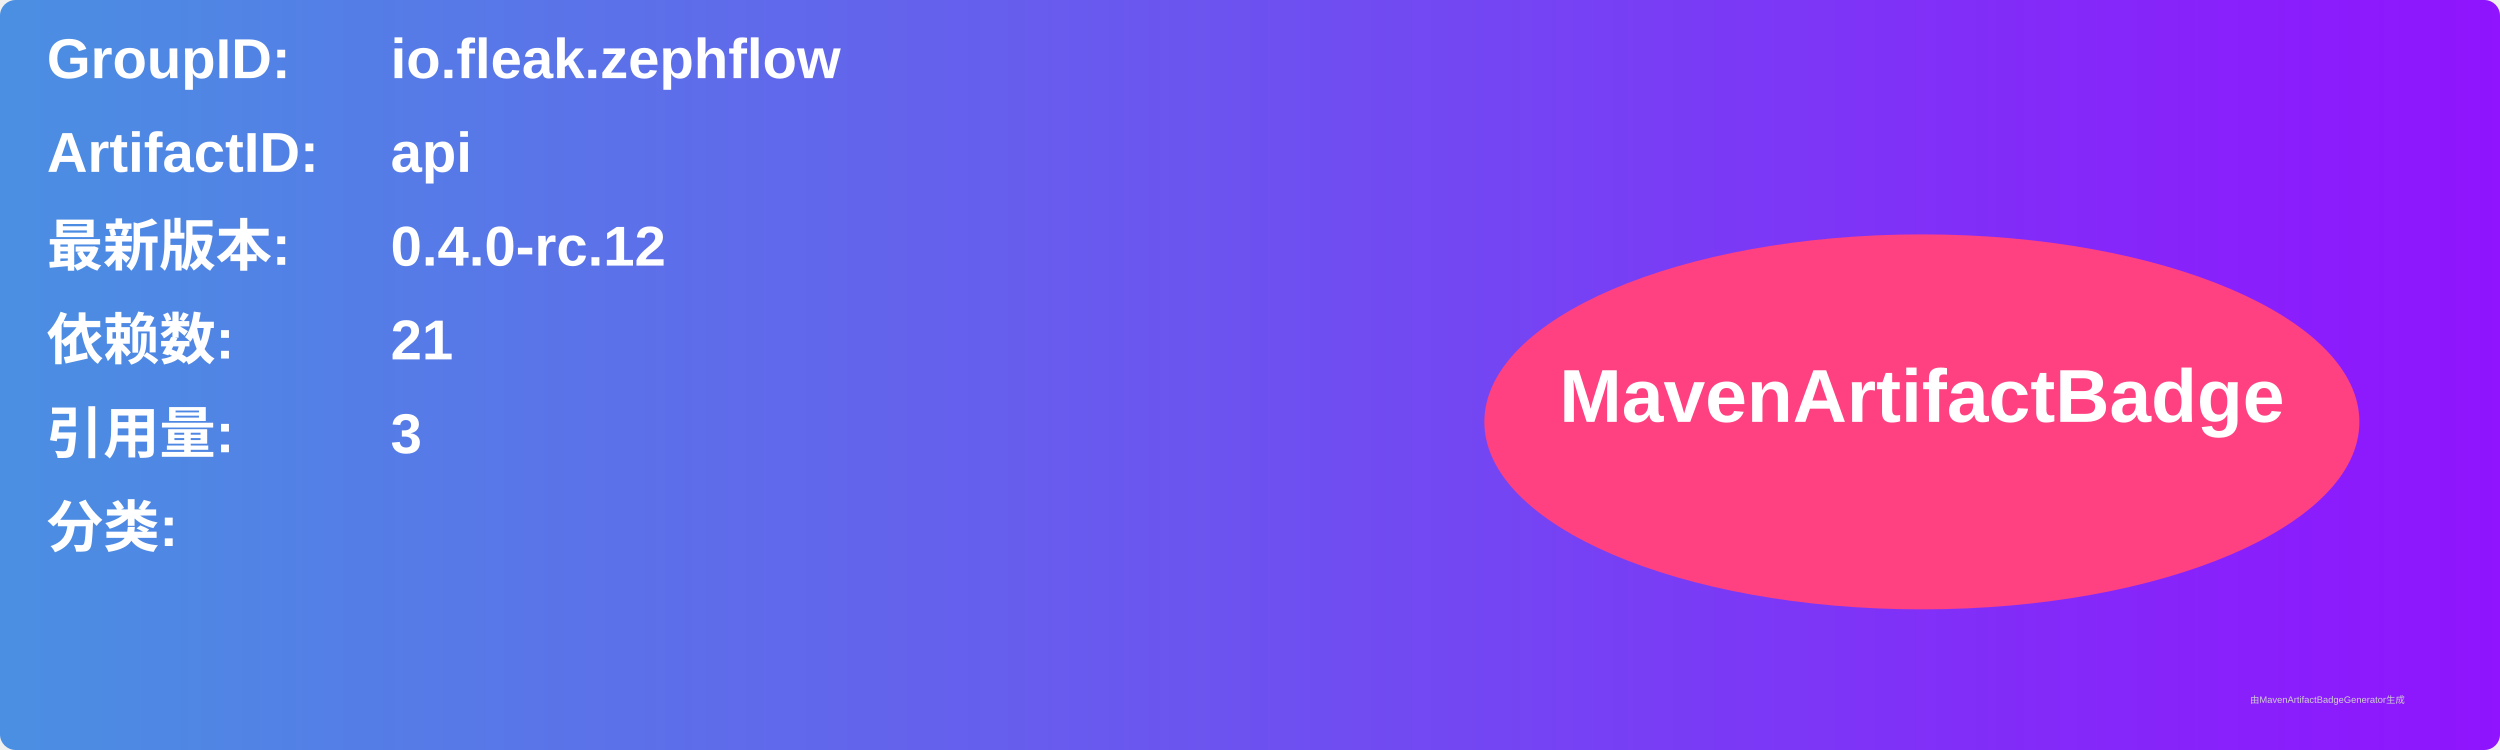
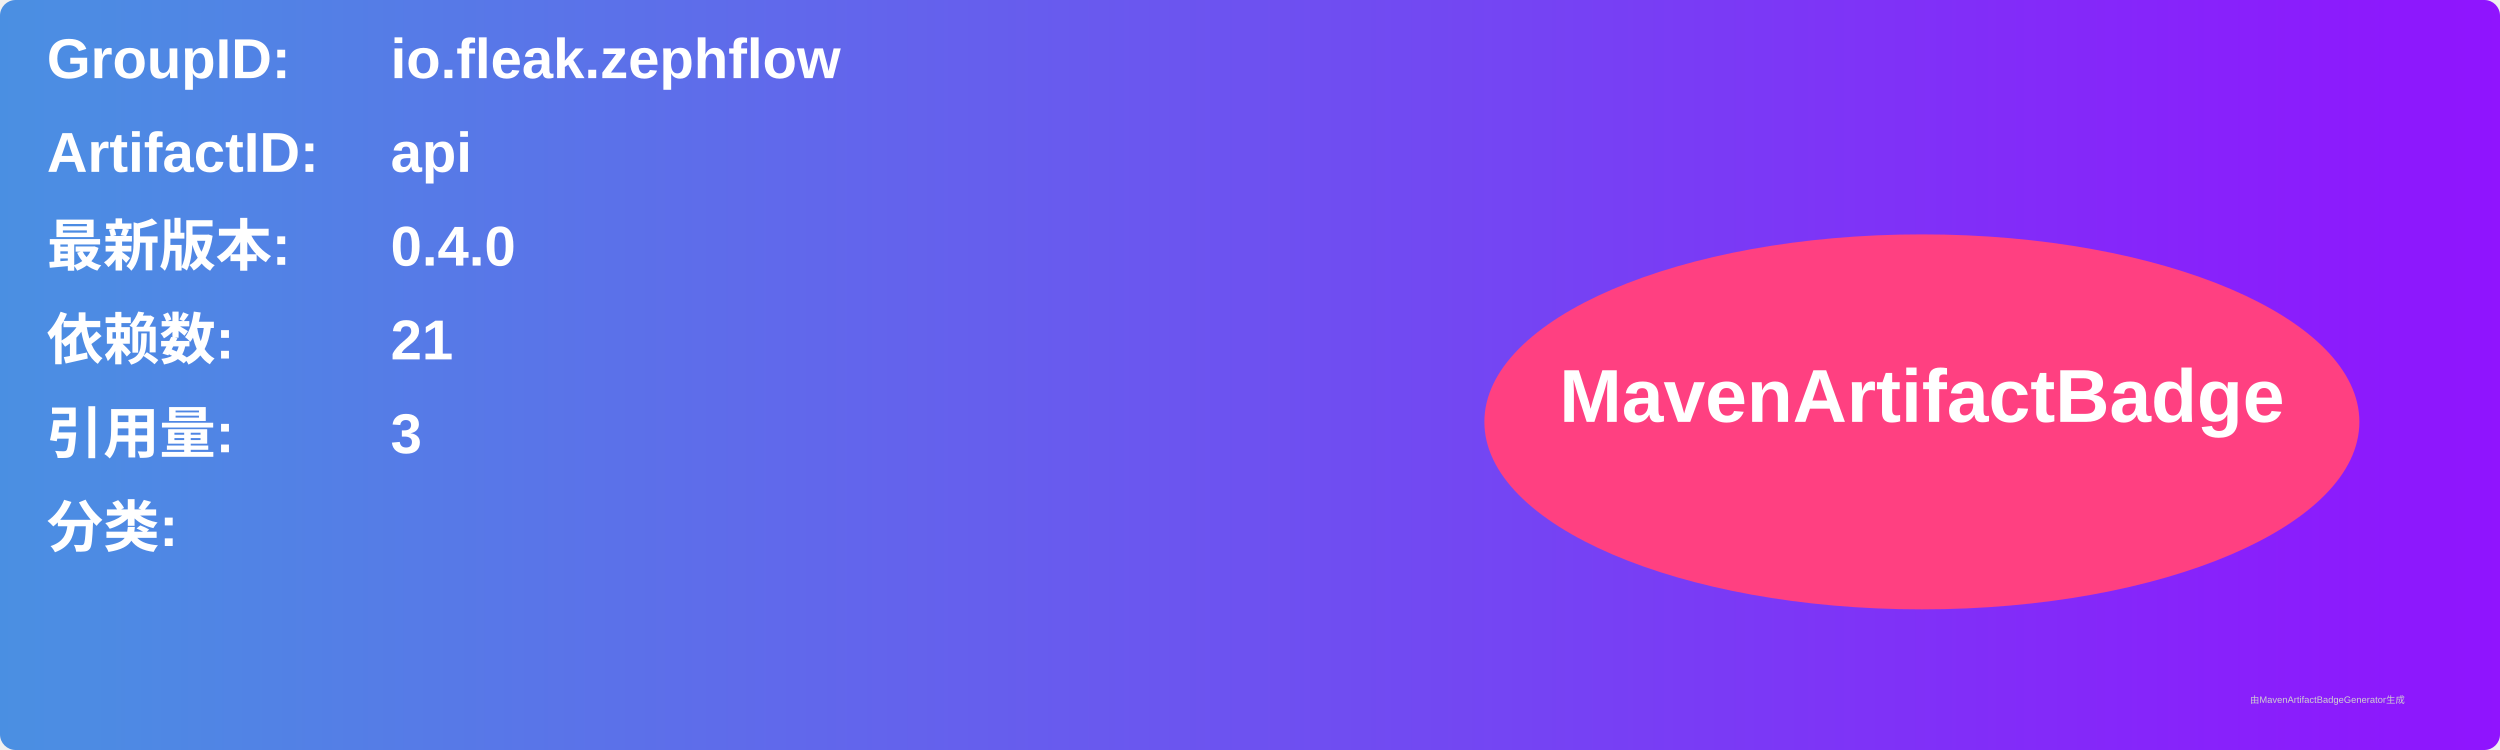
<svg xmlns="http://www.w3.org/2000/svg" width="800" height="240" viewBox="0 0 800 240">
  <linearGradient id="grad" x1="0%" y1="0%" x2="100%" y2="0%">
    <stop offset="0%" stop-color="#4a90e2" />
    <stop offset="100%" stop-color="#9013fe" />
  </linearGradient>
  <rect width="100%" height="100%" rx="5" ry="5" fill="url(#grad)" />
  <g transform="translate(15, 15)">
    <text x="0" y="10" font-family="Arial" font-size="18" fill="white" font-weight="bold" width="260">GroupID:</text>
    <text x="110" y="10" font-family="Arial" font-size="18" fill="white" font-weight="bold" width="460">io.fleak.zephflow</text>
    <text x="0" y="40" font-family="Arial" font-size="18" fill="white" font-weight="bold" width="260">ArtifactID:</text>
    <text x="110" y="40" font-family="Arial" font-size="18" fill="white" font-weight="bold" width="460">api</text>
    <text x="0" y="70" font-family="Arial" font-size="18" fill="white" font-weight="bold">最新版本:</text>
    <text x="110" y="70" font-family="Arial" font-size="18" fill="white" font-weight="bold">
-       <tspan font-weight="bold">0.4.0-rc.12</tspan>
+       <tspan font-weight="bold">0.4.0</tspan>
    </text>
    <text x="0" y="100" font-family="Arial" font-size="18" fill="white" font-weight="bold">依赖数: </text>
    <text x="110" y="100" font-family="Arial" font-size="18" fill="white">
      <tspan font-weight="bold">21</tspan>
    </text>
    <text x="0" y="130" font-family="Arial" font-size="18" fill="white" font-weight="bold">引用量: </text>
    <text x="110" y="130" font-family="Arial" font-size="18" fill="white">
      <tspan font-weight="bold">3</tspan>
    </text>
    <text x="0" y="160" font-family="Arial" font-size="18" fill="white" font-weight="bold">分类:</text>
    <text x="10" y="190" font-family="Arial" font-size="10" fill="white">
      <tspan font-weight="bold" />
    </text>
    <ellipse cx="600" cy="120" rx="140" ry="60" fill="#ff4081" />
    <text x="600" y="120" text-anchor="middle" font-family="Arial" font-size="24" fill="white" font-weight="bold">MavenArtifactBadge</text>
  </g>
  <text x="720" y="225" font-family="Arial" font-size="3" fill="#d0d0d0">由MavenArtifactBadgeGenerator生成</text>
</svg>
